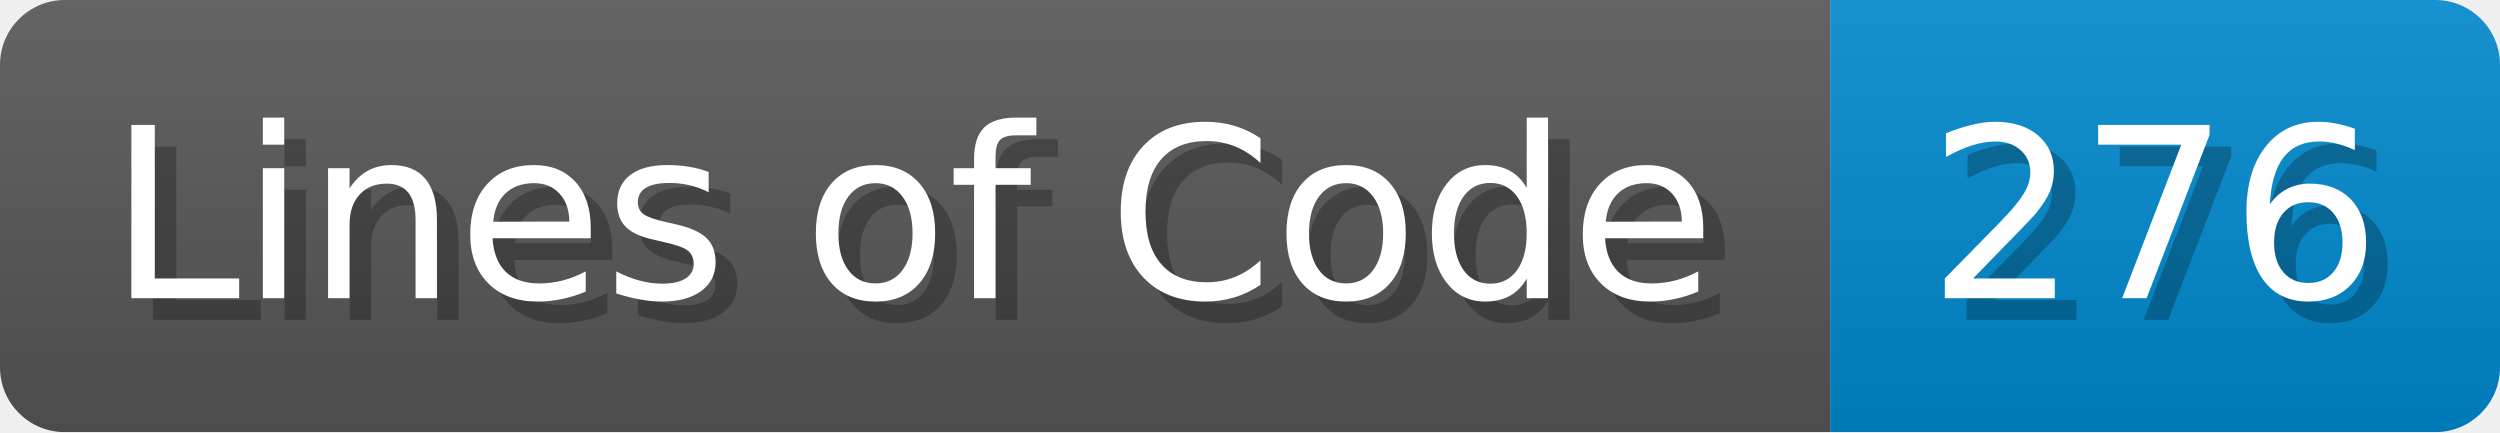
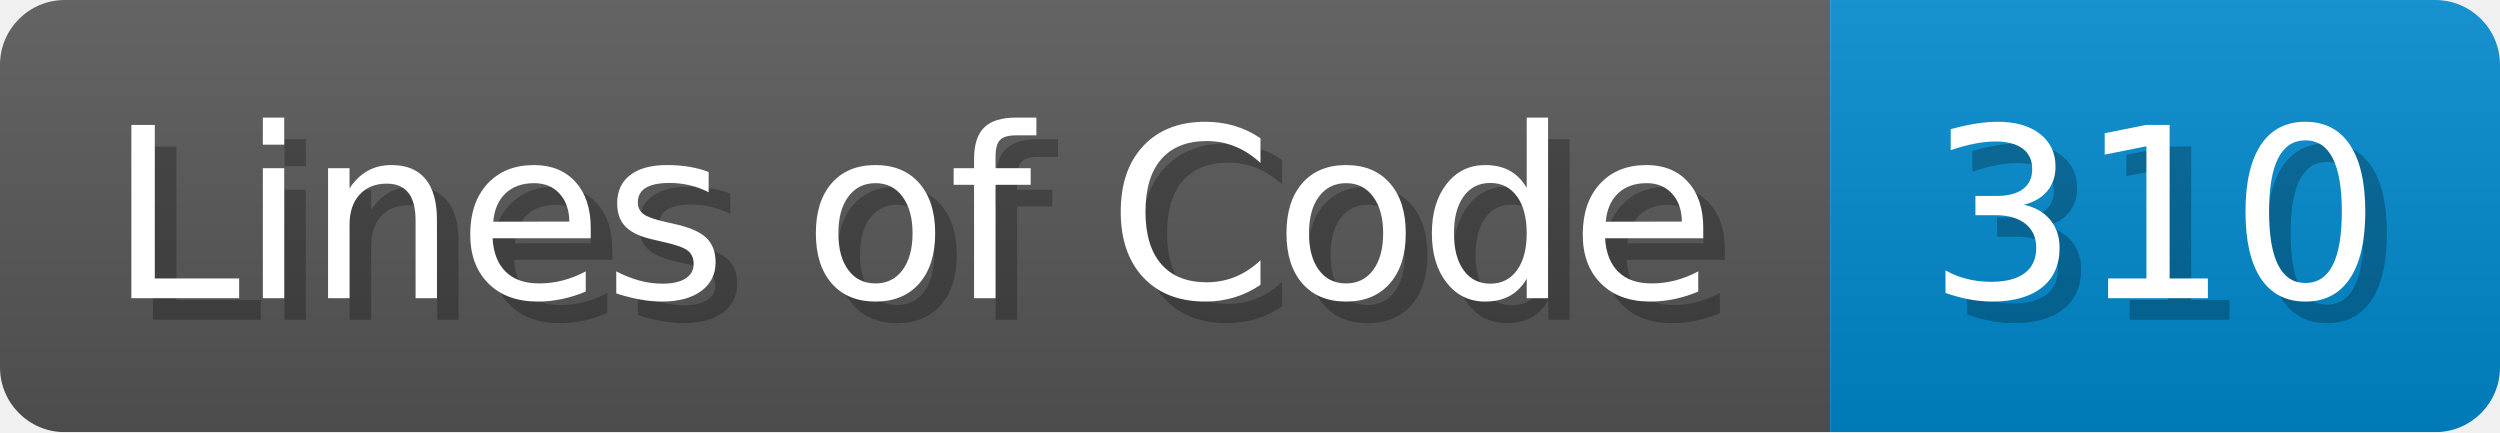
- <svg xmlns="http://www.w3.org/2000/svg" width="115.7" height="20" viewBox="0 0 1157 200" role="img" aria-label="Lines of Code: 276">
+ <svg xmlns="http://www.w3.org/2000/svg" width="115.7" height="20" viewBox="0 0 1157 200" role="img" aria-label="Lines of Code: 310">
  <linearGradient id="a" x2="0" y2="100%">
    <stop offset="0" stop-opacity=".1" stop-color="#EEE" />
    <stop offset="1" stop-opacity=".1" />
  </linearGradient>
  <mask id="m">
    <rect width="1157" height="200" rx="30" fill="#FFF" />
  </mask>
  <g mask="url(#m)">
    <rect width="847" height="200" fill="#555" />
    <rect width="310" height="200" fill="#08C" x="847" />
    <rect width="1157" height="200" fill="url(#a)" />
  </g>
  <g aria-hidden="true" fill="#fff" text-anchor="start" font-family="Verdana,DejaVu Sans,sans-serif" font-size="110">
    <text x="60" y="148" textLength="747" fill="#000" opacity="0.25">Lines of Code</text>
    <text x="50" y="138" textLength="747">Lines of Code</text>
-     <text x="902" y="148" textLength="210" fill="#000" opacity="0.25">276</text>
-     <text x="892" y="138" textLength="210">276</text>
+     <text x="902" y="148" textLength="210" fill="#000" opacity="0.25">310</text>
+     <text x="892" y="138" textLength="210">310</text>
  </g>
</svg>
